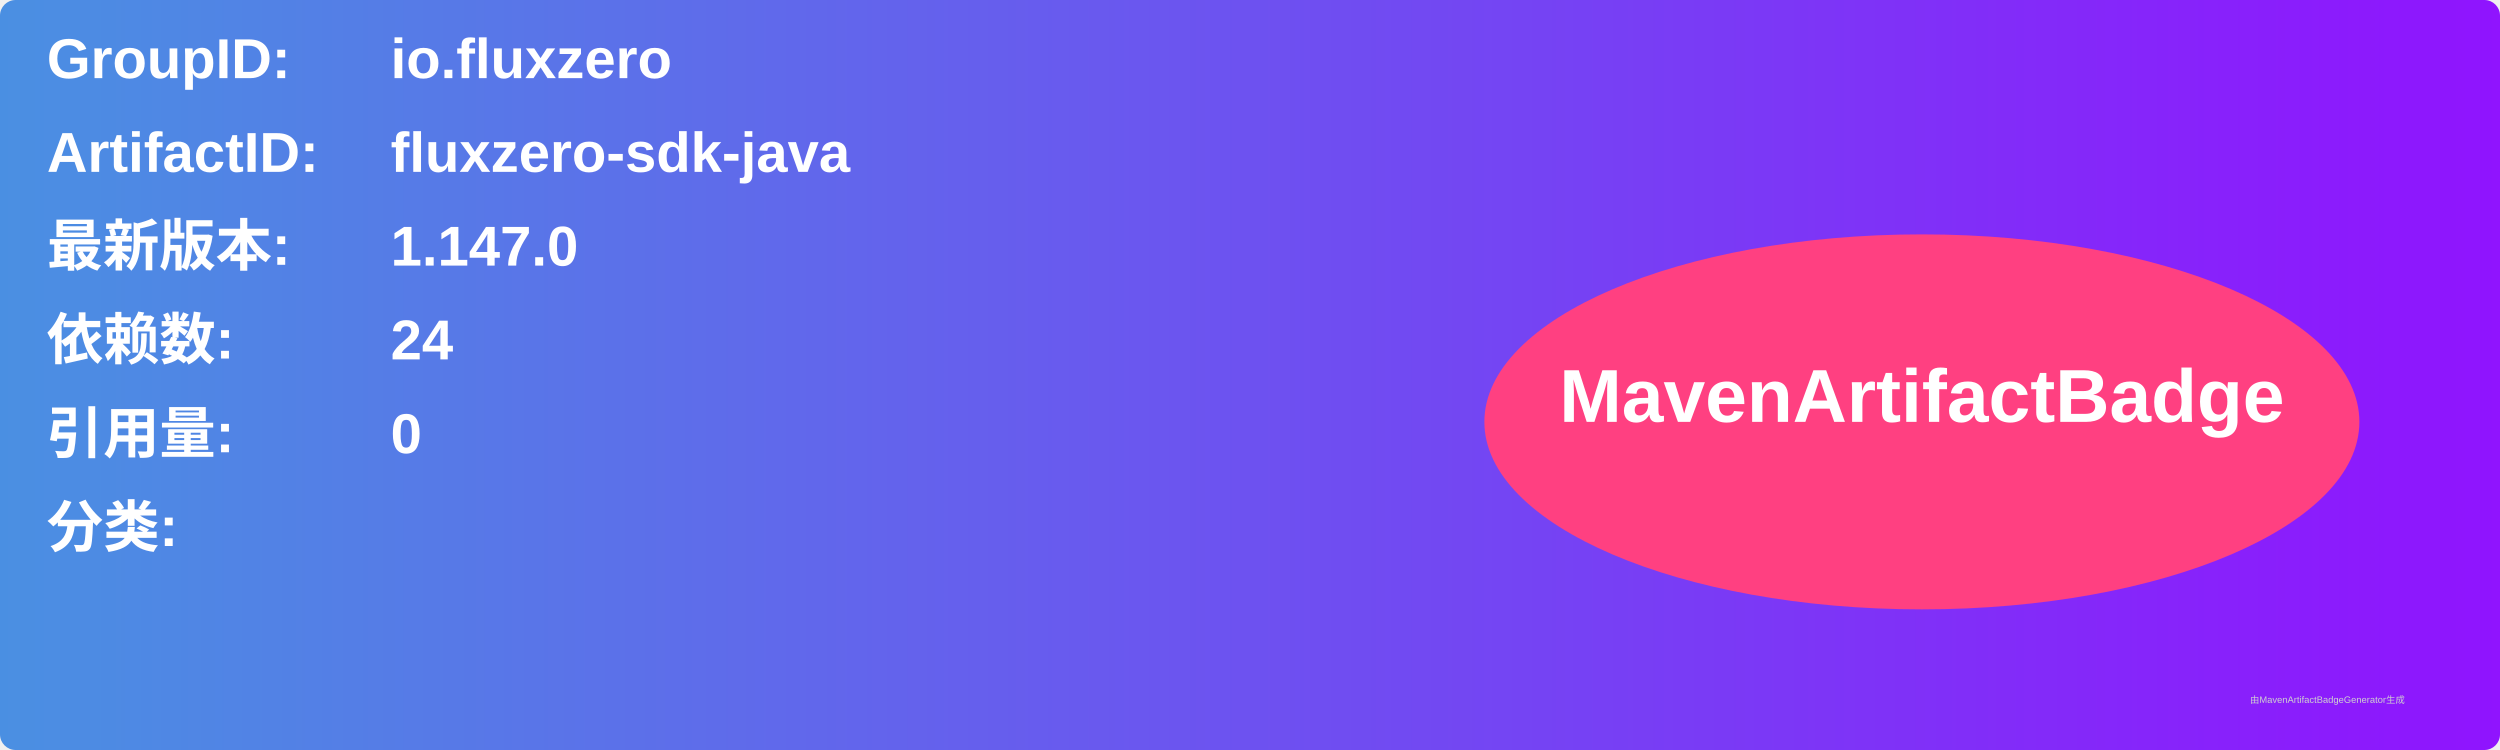
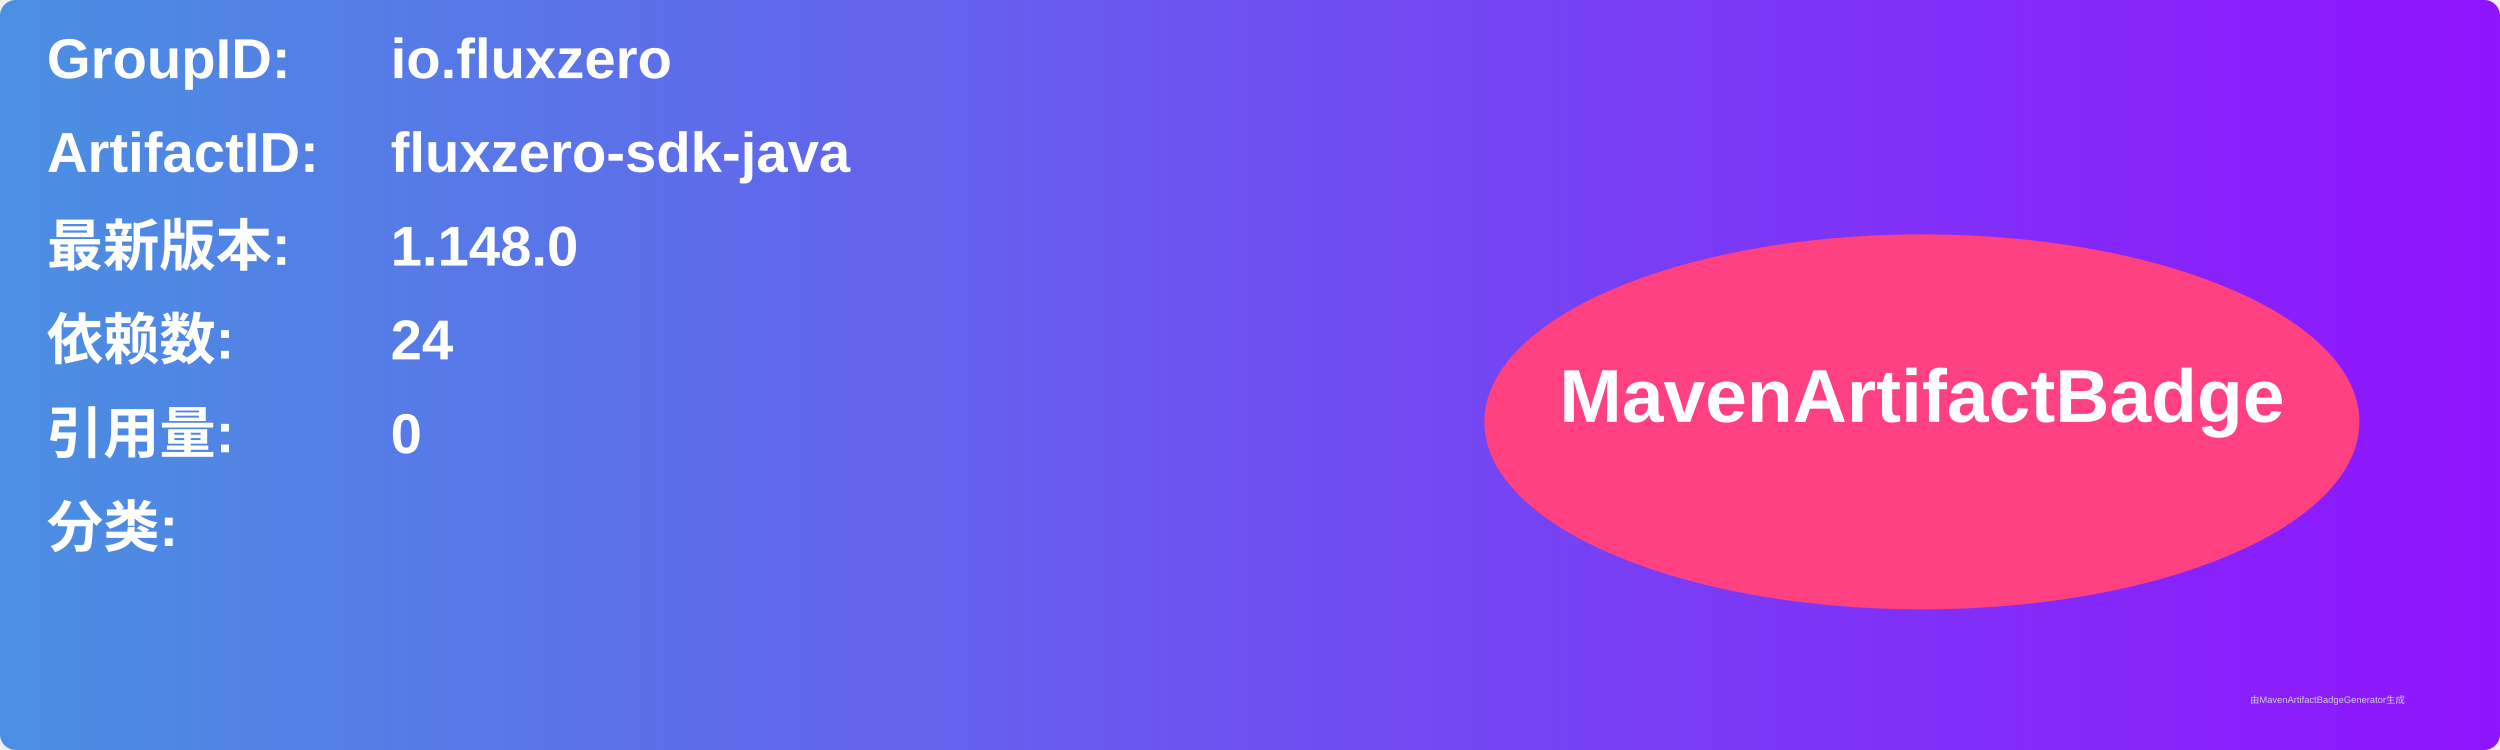
<svg xmlns="http://www.w3.org/2000/svg" width="800" height="240" viewBox="0 0 800 240">
  <linearGradient id="grad" x1="0%" y1="0%" x2="100%" y2="0%">
    <stop offset="0%" stop-color="#4a90e2" />
    <stop offset="100%" stop-color="#9013fe" />
  </linearGradient>
  <rect width="100%" height="100%" rx="5" ry="5" fill="url(#grad)" />
  <g transform="translate(15, 15)">
    <text x="0" y="10" font-family="Arial" font-size="18" fill="white" font-weight="bold" width="260">GroupID:</text>
    <text x="110" y="10" font-family="Arial" font-size="18" fill="white" font-weight="bold" width="460">io.fluxzero</text>
    <text x="0" y="40" font-family="Arial" font-size="18" fill="white" font-weight="bold" width="260">ArtifactID:</text>
    <text x="110" y="40" font-family="Arial" font-size="18" fill="white" font-weight="bold" width="460">fluxzero-sdk-java</text>
    <text x="0" y="70" font-family="Arial" font-size="18" fill="white" font-weight="bold">最新版本:</text>
    <text x="110" y="70" font-family="Arial" font-size="18" fill="white" font-weight="bold">
-       <tspan font-weight="bold">1.147.0</tspan>
+       <tspan font-weight="bold">1.148.0</tspan>
    </text>
    <text x="0" y="100" font-family="Arial" font-size="18" fill="white" font-weight="bold">依赖数: </text>
    <text x="110" y="100" font-family="Arial" font-size="18" fill="white">
      <tspan font-weight="bold">24</tspan>
    </text>
    <text x="0" y="130" font-family="Arial" font-size="18" fill="white" font-weight="bold">引用量: </text>
    <text x="110" y="130" font-family="Arial" font-size="18" fill="white">
      <tspan font-weight="bold">0</tspan>
    </text>
    <text x="0" y="160" font-family="Arial" font-size="18" fill="white" font-weight="bold">分类:</text>
    <text x="10" y="190" font-family="Arial" font-size="10" fill="white">
      <tspan font-weight="bold" />
    </text>
    <ellipse cx="600" cy="120" rx="140" ry="60" fill="#ff4081" />
    <text x="600" y="120" text-anchor="middle" font-family="Arial" font-size="24" fill="white" font-weight="bold">MavenArtifactBadge</text>
  </g>
  <text x="720" y="225" font-family="Arial" font-size="3" fill="#d0d0d0">由MavenArtifactBadgeGenerator生成</text>
</svg>
